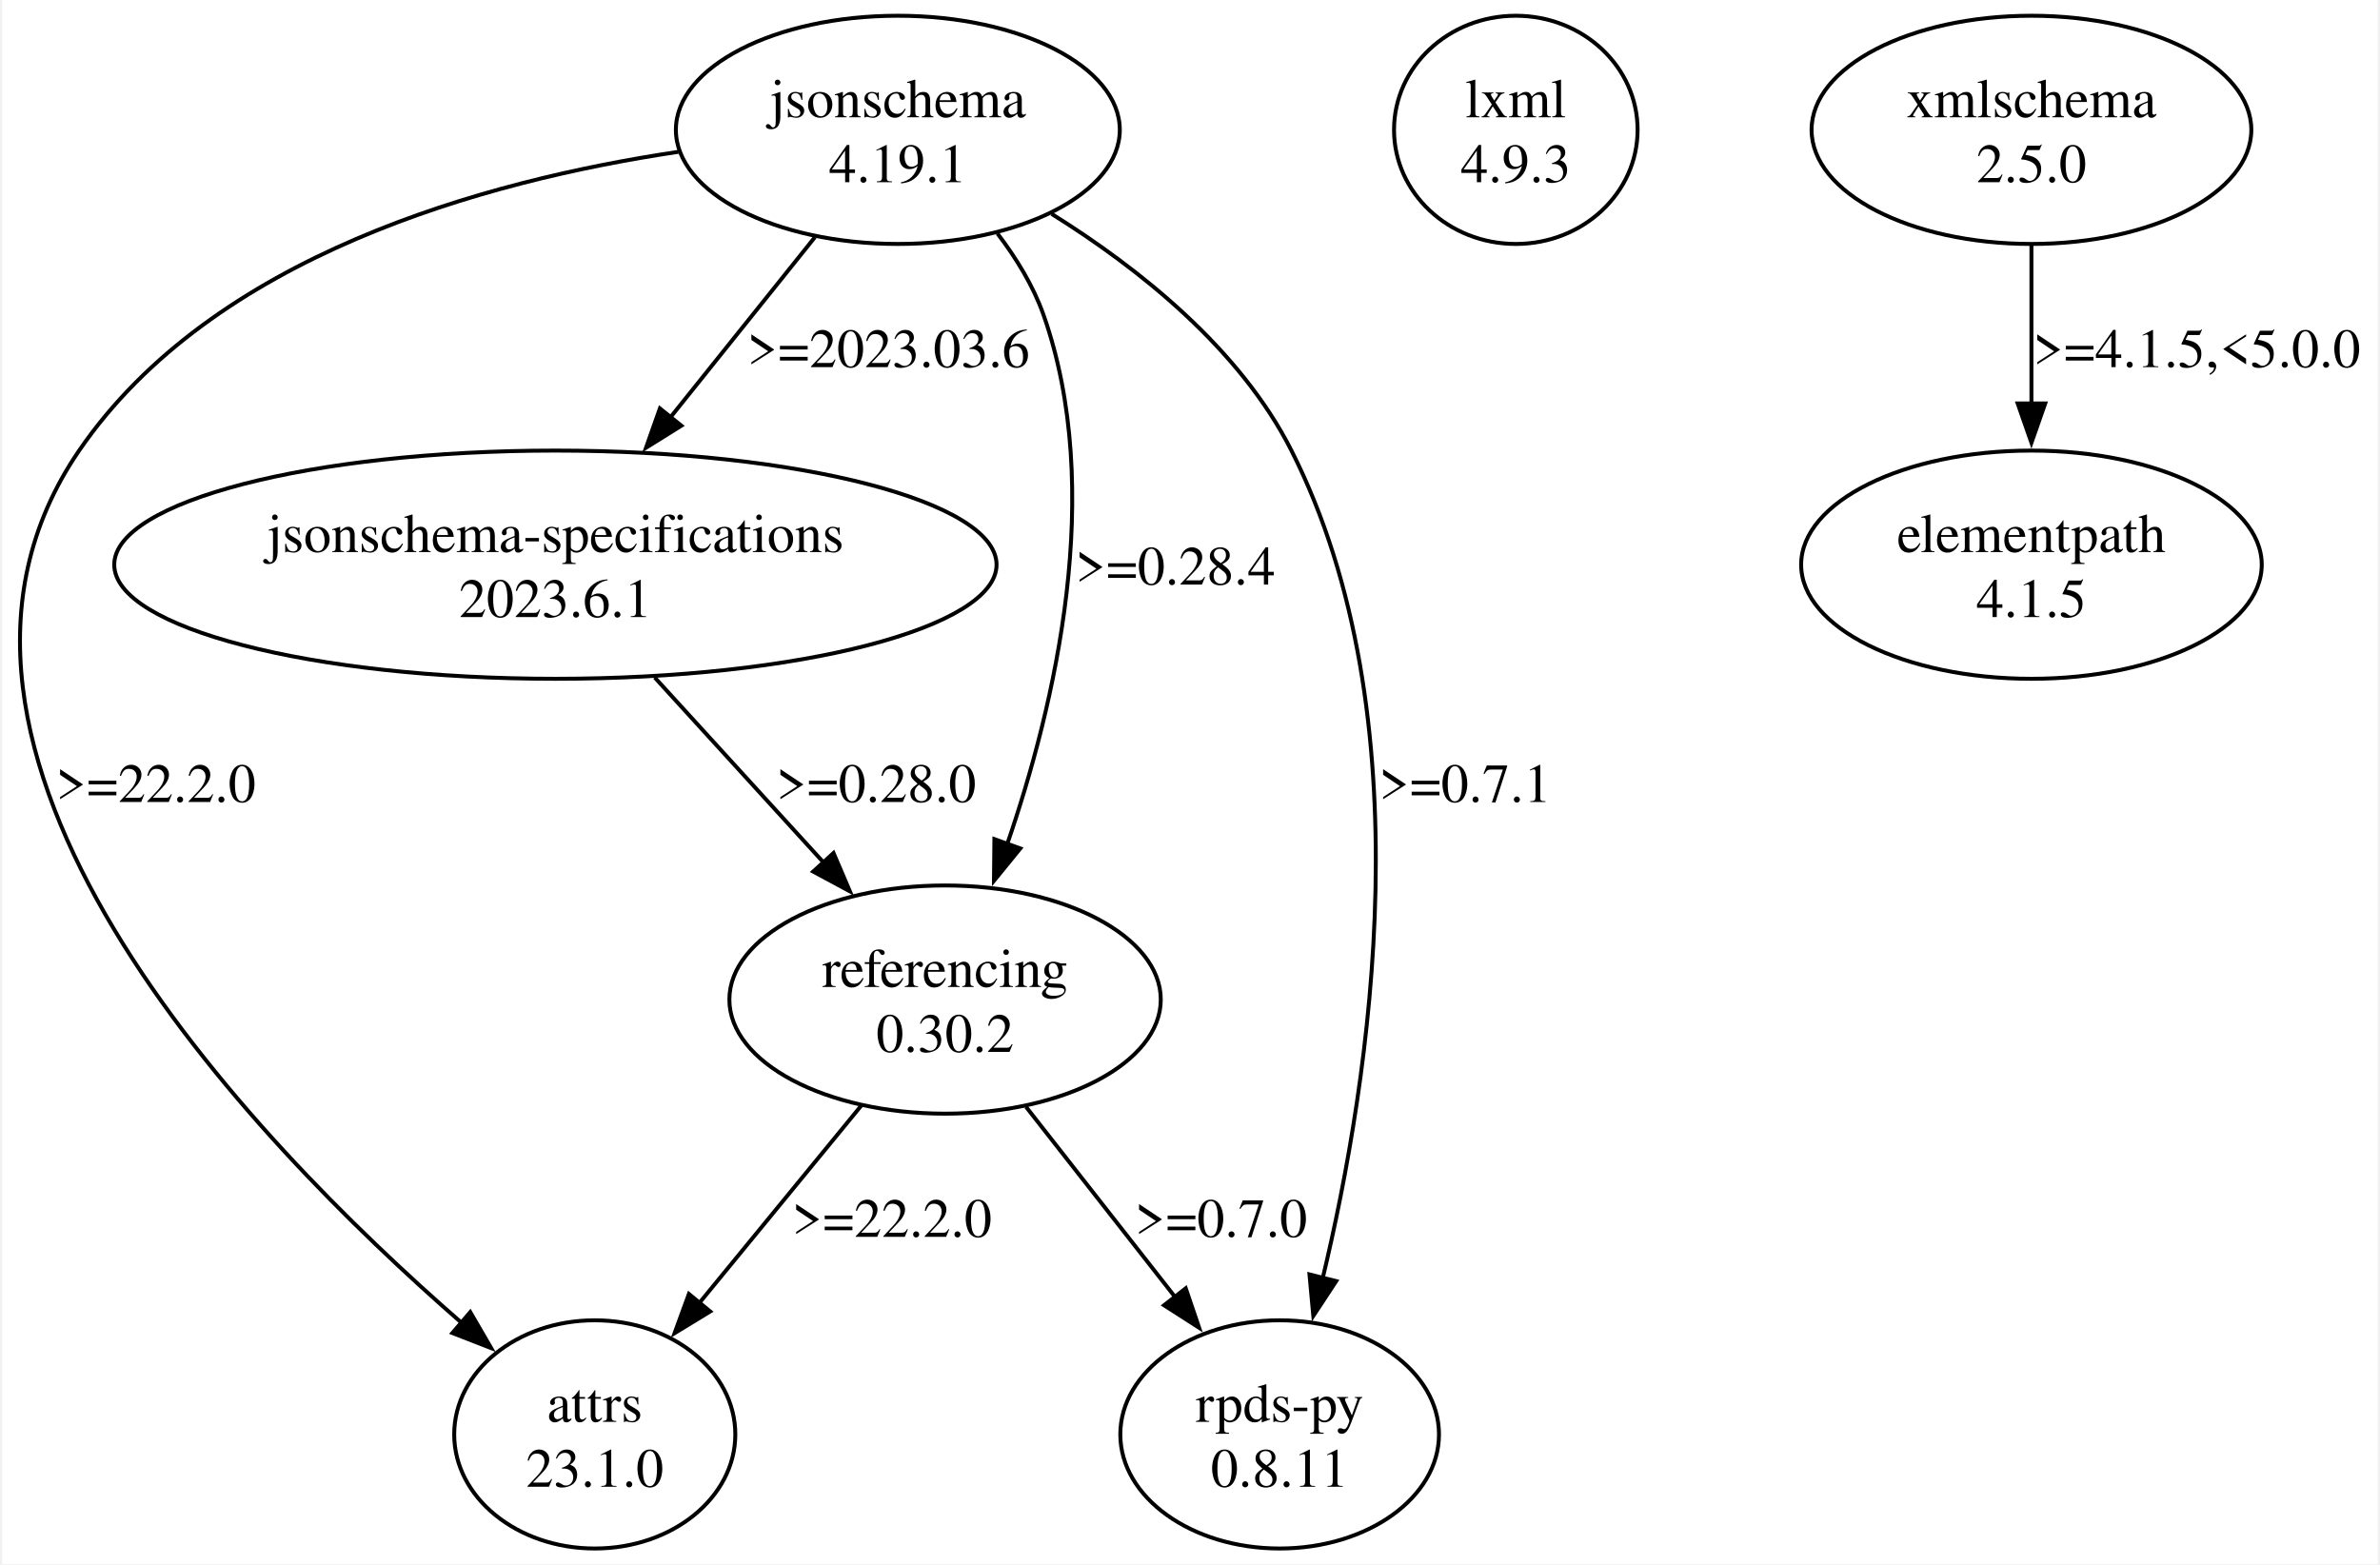
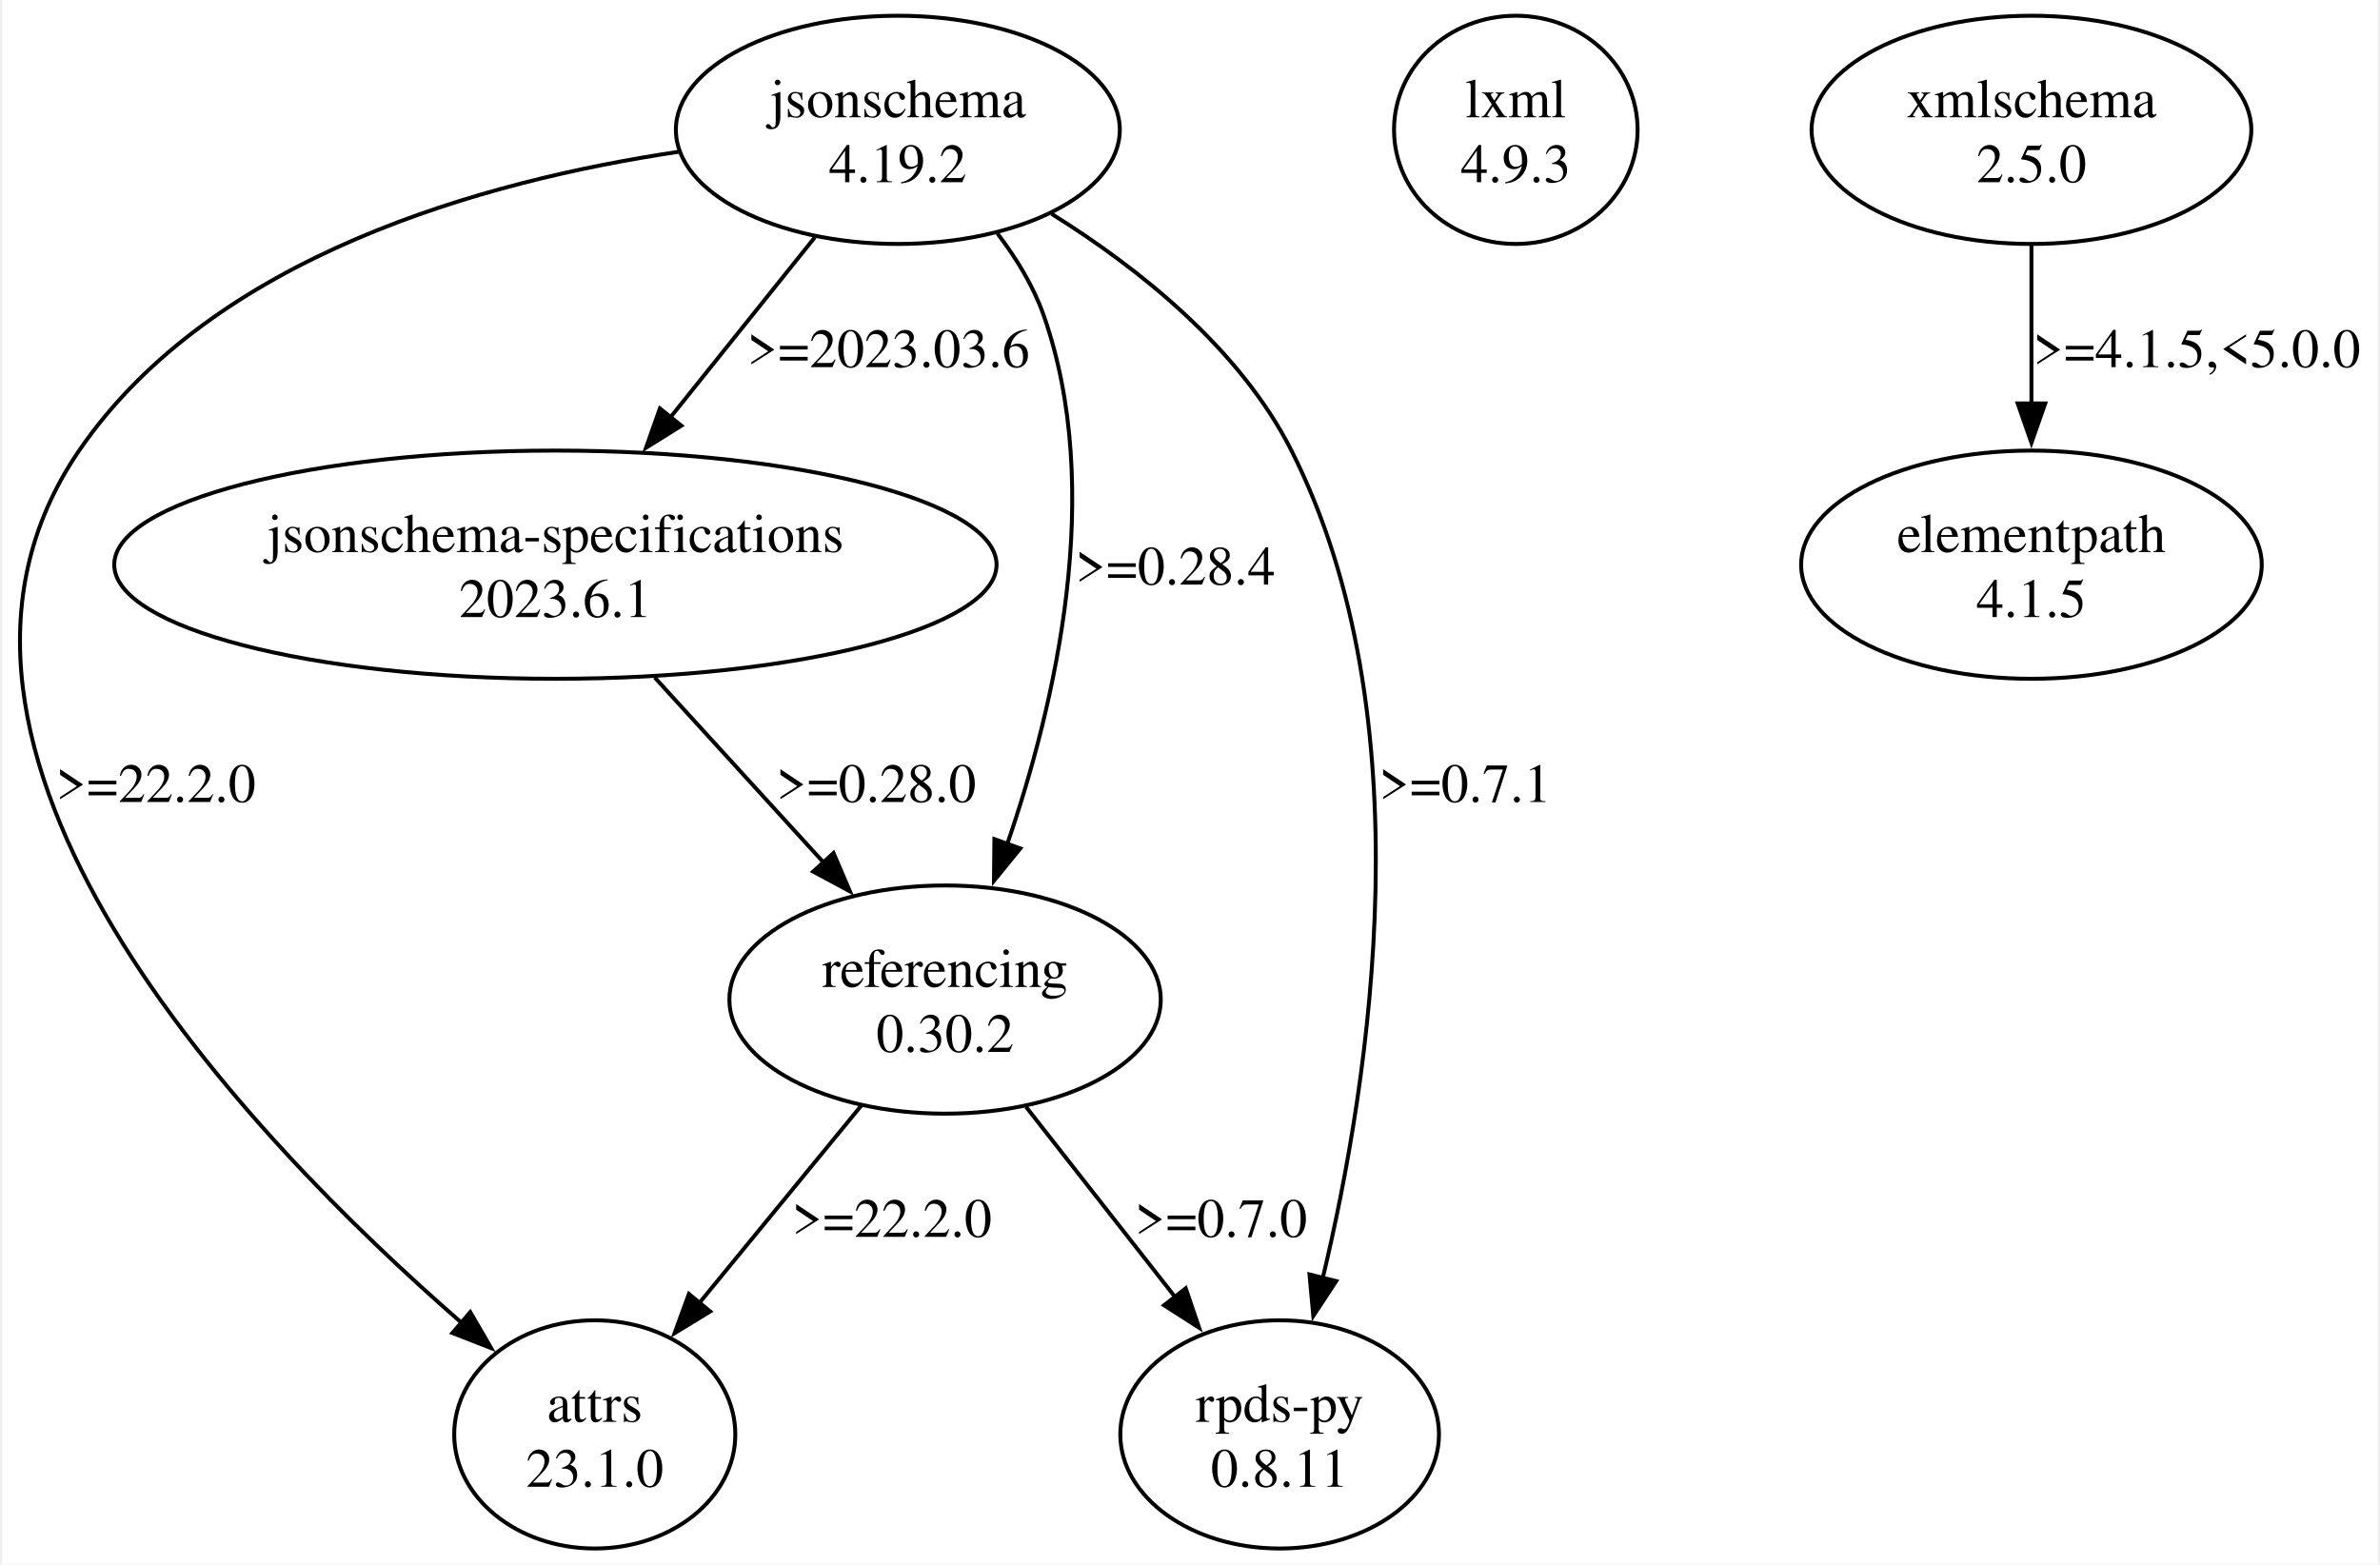
<svg xmlns="http://www.w3.org/2000/svg" width="604pt" height="397pt" viewBox="0.00 0.00 603.55 397.43">
  <g id="graph0" class="graph" transform="scale(1 1) rotate(0) translate(4 393.43)">
    <polygon fill="white" stroke="none" points="-4,4 -4,-393.43 599.55,-393.43 599.55,4 -4,4" />
    <g id="node1" class="node">
      <ellipse fill="none" stroke="black" cx="146.55" cy="-28.99" rx="35.71" ry="28.99" />
      <text text-anchor="middle" x="146.55" y="-32.19" font-family="Times,serif" font-size="14.00">attrs</text>
      <text text-anchor="middle" x="146.55" y="-15.69" font-family="Times,serif" font-size="14.00">23.1.0</text>
    </g>
    <g id="node2" class="node">
      <ellipse fill="none" stroke="black" cx="223.55" cy="-360.44" rx="56.39" ry="28.99" />
      <text text-anchor="middle" x="223.55" y="-363.64" font-family="Times,serif" font-size="14.00">jsonschema</text>
-       <text text-anchor="middle" x="223.55" y="-347.14" font-family="Times,serif" font-size="14.00">4.19.1</text>
+       <text text-anchor="middle" x="223.55" y="-347.14" font-family="Times,serif" font-size="14.00">4.19.2</text>
    </g>
    <g id="edge1" class="edge">
      <path fill="none" stroke="black" d="M167.81,-354.86C118.57,-347.52 49.47,-328.46 15.55,-278.95 -36.37,-203.19 58.65,-104.41 112.77,-57.3" />
      <polygon fill="black" stroke="black" points="114.92,-60.07 120.24,-50.91 110.37,-54.75 114.92,-60.07" />
      <text text-anchor="middle" x="35.05" y="-189.67" font-family="Times,serif" font-size="14.00">&gt;=22.2.0</text>
    </g>
    <g id="node3" class="node">
      <ellipse fill="none" stroke="black" cx="136.55" cy="-249.96" rx="112.08" ry="28.99" />
      <text text-anchor="middle" x="136.55" y="-253.16" font-family="Times,serif" font-size="14.00">jsonschema-specifications</text>
      <text text-anchor="middle" x="136.55" y="-236.66" font-family="Times,serif" font-size="14.00">2023.6.1</text>
    </g>
    <g id="edge2" class="edge">
      <path fill="none" stroke="black" d="M202.49,-333.18C191.39,-319.34 177.61,-302.16 165.52,-287.08" />
      <polygon fill="black" stroke="black" points="168.56,-285.28 159.57,-279.67 163.1,-289.66 168.56,-285.28" />
      <text text-anchor="middle" x="221.17" y="-300.15" font-family="Times,serif" font-size="14.00">&gt;=2023.03.6</text>
    </g>
    <g id="node4" class="node">
      <ellipse fill="none" stroke="black" cx="235.55" cy="-139.47" rx="54.8" ry="28.99" />
      <text text-anchor="middle" x="235.55" y="-142.67" font-family="Times,serif" font-size="14.00">referencing</text>
      <text text-anchor="middle" x="235.55" y="-126.17" font-family="Times,serif" font-size="14.00">0.30.2</text>
    </g>
    <g id="edge3" class="edge">
      <path fill="none" stroke="black" d="M248.86,-334.1C253.65,-327.83 257.96,-320.79 260.55,-313.45 276.26,-268.84 263.57,-214.43 251.24,-178.68" />
      <polygon fill="black" stroke="black" points="254.66,-177.86 247.97,-169.65 248.08,-180.24 254.66,-177.86" />
      <text text-anchor="middle" x="294.05" y="-244.91" font-family="Times,serif" font-size="14.00">&gt;=0.28.4</text>
    </g>
    <g id="node5" class="node">
      <ellipse fill="none" stroke="black" cx="320.55" cy="-28.99" rx="40.48" ry="28.99" />
      <text text-anchor="middle" x="320.55" y="-32.19" font-family="Times,serif" font-size="14.00">rpds-py</text>
      <text text-anchor="middle" x="320.55" y="-15.69" font-family="Times,serif" font-size="14.00">0.8.11</text>
    </g>
    <g id="edge4" class="edge">
      <path fill="none" stroke="black" d="M262.62,-339.09C284.7,-325.31 310.43,-304.91 323.55,-278.95 357.72,-211.34 343.7,-119.63 331.45,-68.5" />
      <polygon fill="black" stroke="black" points="334.92,-67.94 329.1,-59.09 328.13,-69.64 334.92,-67.94" />
      <text text-anchor="middle" x="367.67" y="-189.67" font-family="Times,serif" font-size="14.00">&gt;=0.7.1</text>
    </g>
    <g id="edge7" class="edge">
      <path fill="none" stroke="black" d="M161.78,-221.3C174.93,-206.89 191.11,-189.16 204.97,-173.98" />
      <polygon fill="black" stroke="black" points="207.21,-176.71 211.37,-166.97 202.04,-171.99 207.21,-176.71" />
      <text text-anchor="middle" x="218.05" y="-189.67" font-family="Times,serif" font-size="14.00">&gt;=0.28.0</text>
    </g>
    <g id="edge5" class="edge">
      <path fill="none" stroke="black" d="M214.23,-112.49C201.82,-97.36 186.07,-78.17 172.89,-62.1" />
      <polygon fill="black" stroke="black" points="175.88,-60.23 166.83,-54.71 170.47,-64.67 175.88,-60.23" />
      <text text-anchor="middle" x="222.05" y="-79.18" font-family="Times,serif" font-size="14.00">&gt;=22.2.0</text>
    </g>
    <g id="edge6" class="edge">
      <path fill="none" stroke="black" d="M256.12,-112.21C267.54,-97.64 281.87,-79.36 294.11,-63.74" />
      <polygon fill="black" stroke="black" points="296.69,-66.11 300.1,-56.08 291.18,-61.8 296.69,-66.11" />
      <text text-anchor="middle" x="305.67" y="-79.18" font-family="Times,serif" font-size="14.00">&gt;=0.7.0</text>
    </g>
    <g id="node6" class="node">
      <ellipse fill="none" stroke="black" cx="380.55" cy="-360.44" rx="30.94" ry="28.99" />
      <text text-anchor="middle" x="380.55" y="-363.64" font-family="Times,serif" font-size="14.00">lxml</text>
      <text text-anchor="middle" x="380.55" y="-347.14" font-family="Times,serif" font-size="14.00">4.9.3</text>
    </g>
    <g id="node7" class="node">
      <ellipse fill="none" stroke="black" cx="511.55" cy="-360.44" rx="55.86" ry="28.99" />
      <text text-anchor="middle" x="511.55" y="-363.64" font-family="Times,serif" font-size="14.00">xmlschema</text>
      <text text-anchor="middle" x="511.55" y="-347.14" font-family="Times,serif" font-size="14.00">2.5.0</text>
    </g>
    <g id="node8" class="node">
      <ellipse fill="none" stroke="black" cx="511.55" cy="-249.96" rx="58.51" ry="28.99" />
      <text text-anchor="middle" x="511.55" y="-253.16" font-family="Times,serif" font-size="14.00">elementpath</text>
      <text text-anchor="middle" x="511.55" y="-236.66" font-family="Times,serif" font-size="14.00">4.1.5</text>
    </g>
    <g id="edge8" class="edge">
      <path fill="none" stroke="black" d="M511.55,-331.22C511.55,-318.89 511.55,-304.2 511.55,-290.78" />
      <polygon fill="black" stroke="black" points="515.05,-290.93 511.55,-280.93 508.05,-290.93 515.05,-290.93" />
      <text text-anchor="middle" x="553.55" y="-300.15" font-family="Times,serif" font-size="14.00">&gt;=4.1.5,&lt;5.0.0</text>
    </g>
  </g>
</svg>
